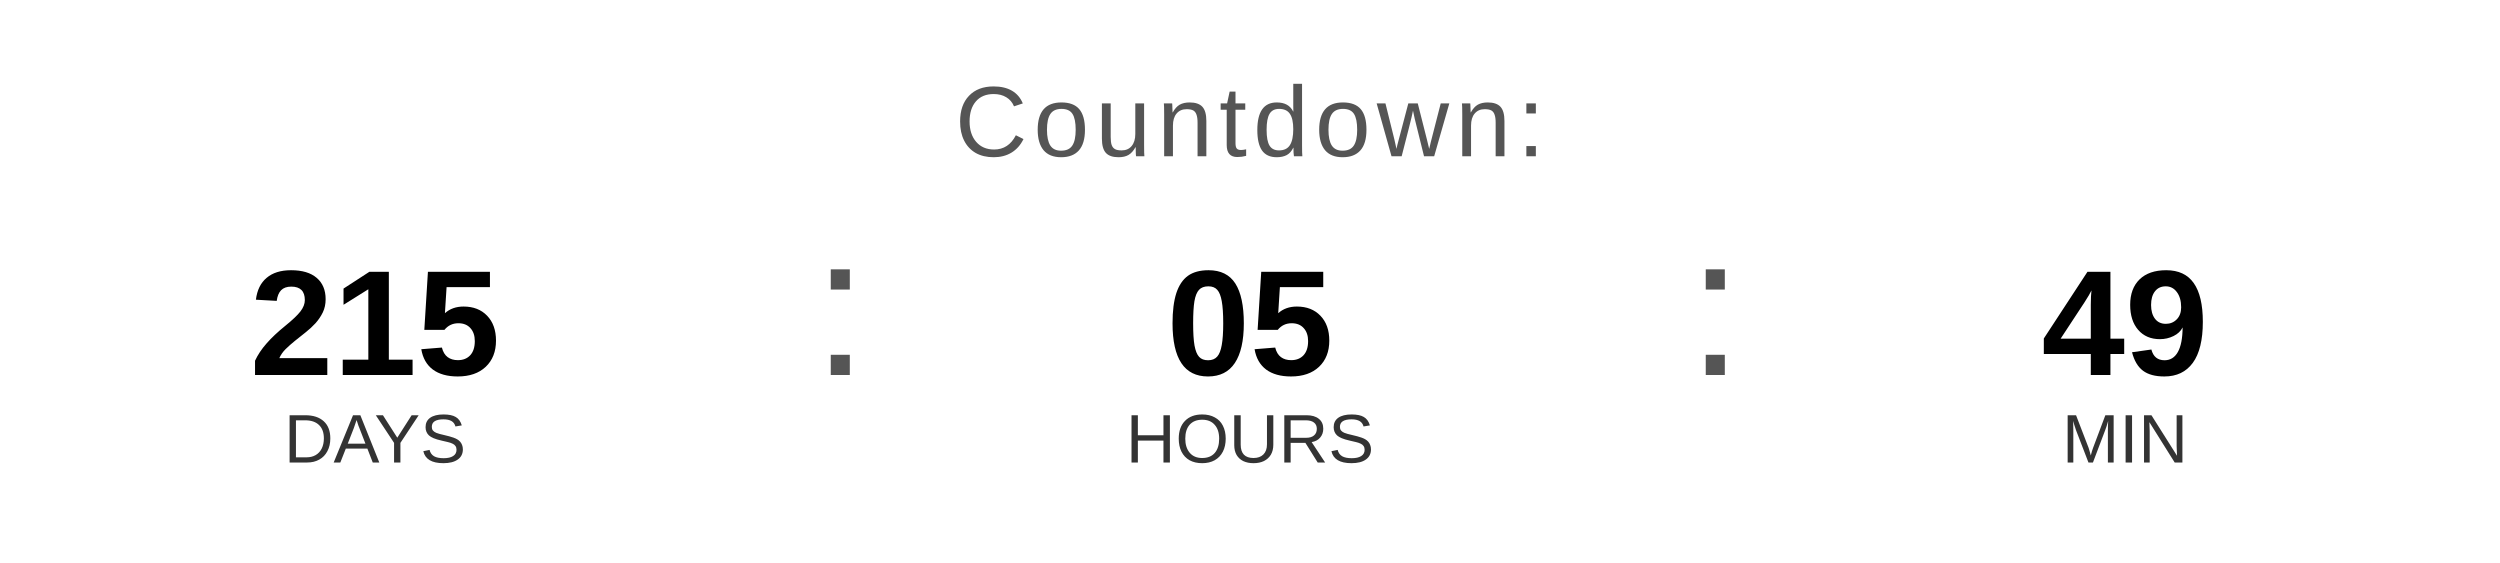
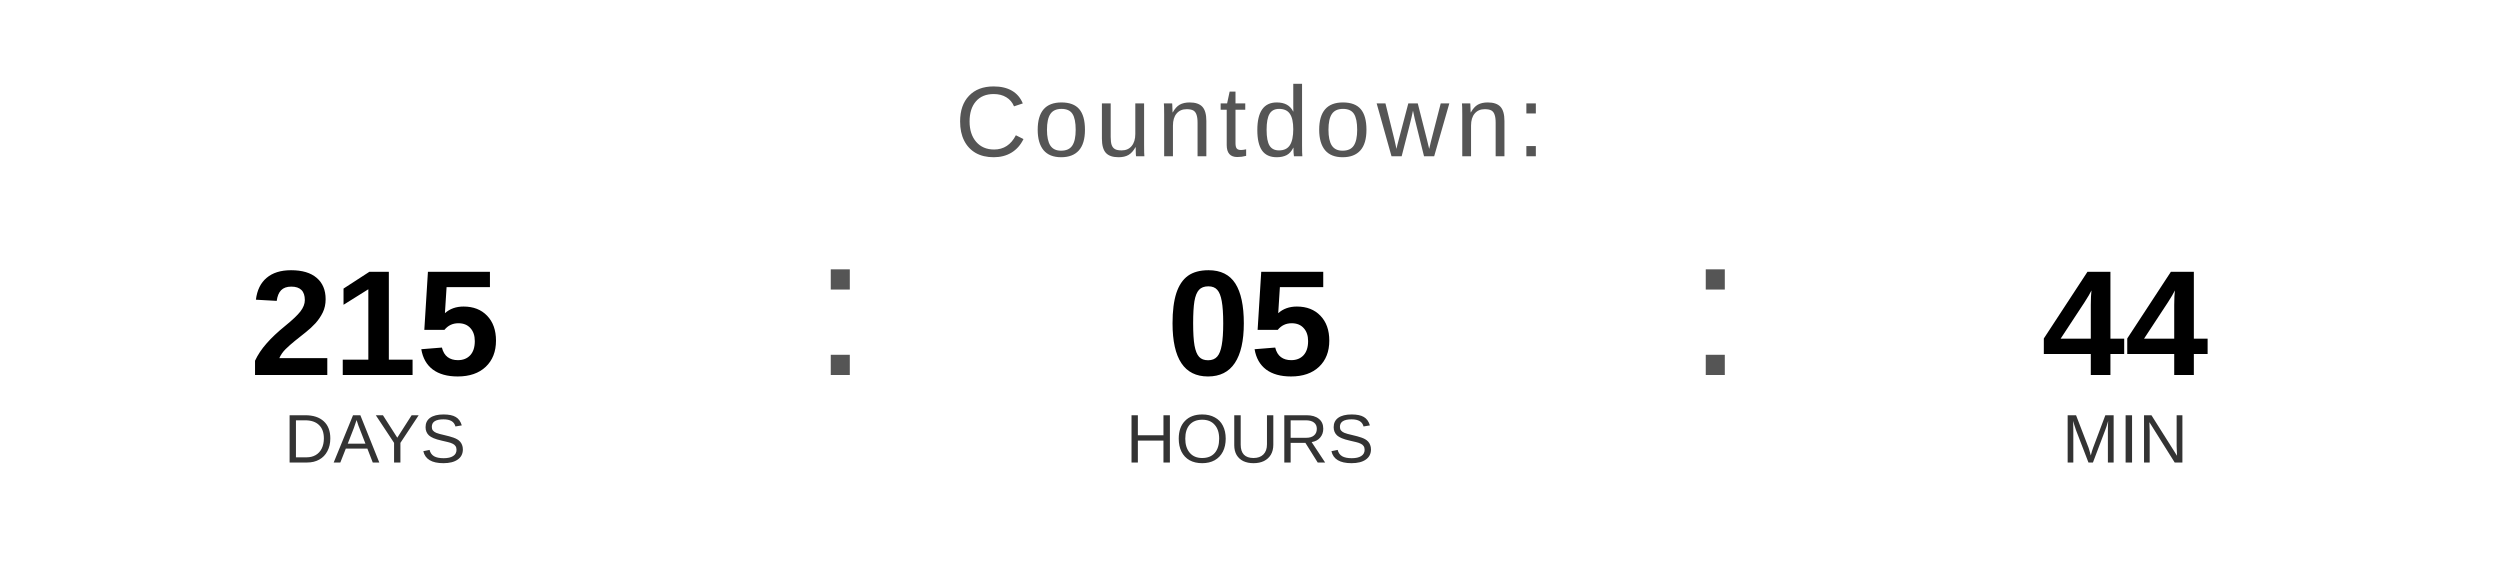
<svg xmlns="http://www.w3.org/2000/svg" width="400" height="90" viewBox="0 0 400 90">
  <text x="200" y="25" font-family="Arial, Helvetica, sans-serif" font-size="16" fill="#555555" text-anchor="middle" letter-spacing="1">
    Countdown:
  </text>
  <text x="60" y="60" font-family="Arial, Helvetica, sans-serif" font-size="24" font-weight="bold" fill="#000000" text-anchor="middle">215</text>
  <text x="60" y="74" font-family="Arial, Helvetica, sans-serif" font-size="11" fill="#333333" text-anchor="middle">DAYS</text>
  <text x="130" y="60" font-family="Arial, sans-serif" font-size="32" fill="#555555">:</text>
  <text x="200" y="60" font-family="Arial, Helvetica, sans-serif" font-size="24" font-weight="bold" fill="#000000" text-anchor="middle">05</text>
  <text x="200" y="74" font-family="Arial, Helvetica, sans-serif" font-size="11" fill="#333333" text-anchor="middle">HOURS</text>
  <text x="270" y="60" font-family="Arial, sans-serif" font-size="32" fill="#555555">:</text>
-   <text x="340" y="60" font-family="Arial, Helvetica, sans-serif" font-size="24" font-weight="bold" fill="#000000" text-anchor="middle">49</text>
+   <text x="340" y="60" font-family="Arial, Helvetica, sans-serif" font-size="24" font-weight="bold" fill="#000000" text-anchor="middle">44</text>
  <text x="340" y="74" font-family="Arial, Helvetica, sans-serif" font-size="11" fill="#333333" text-anchor="middle">MIN</text>
</svg>
